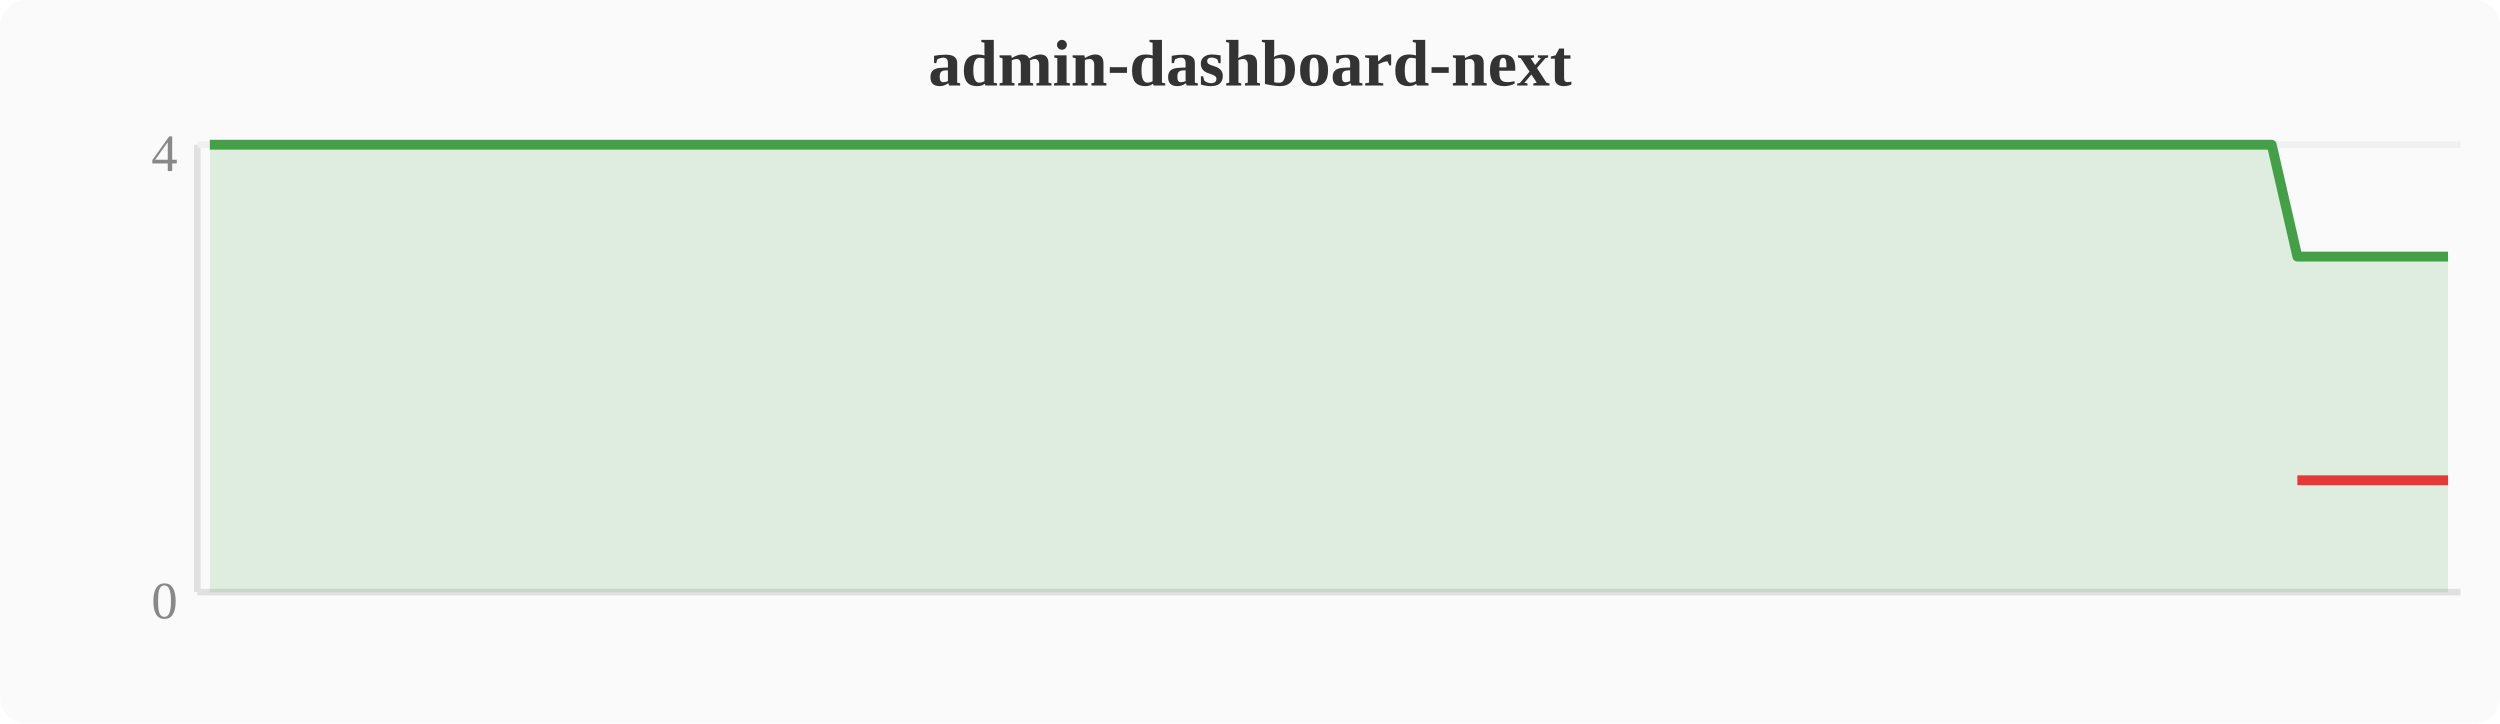
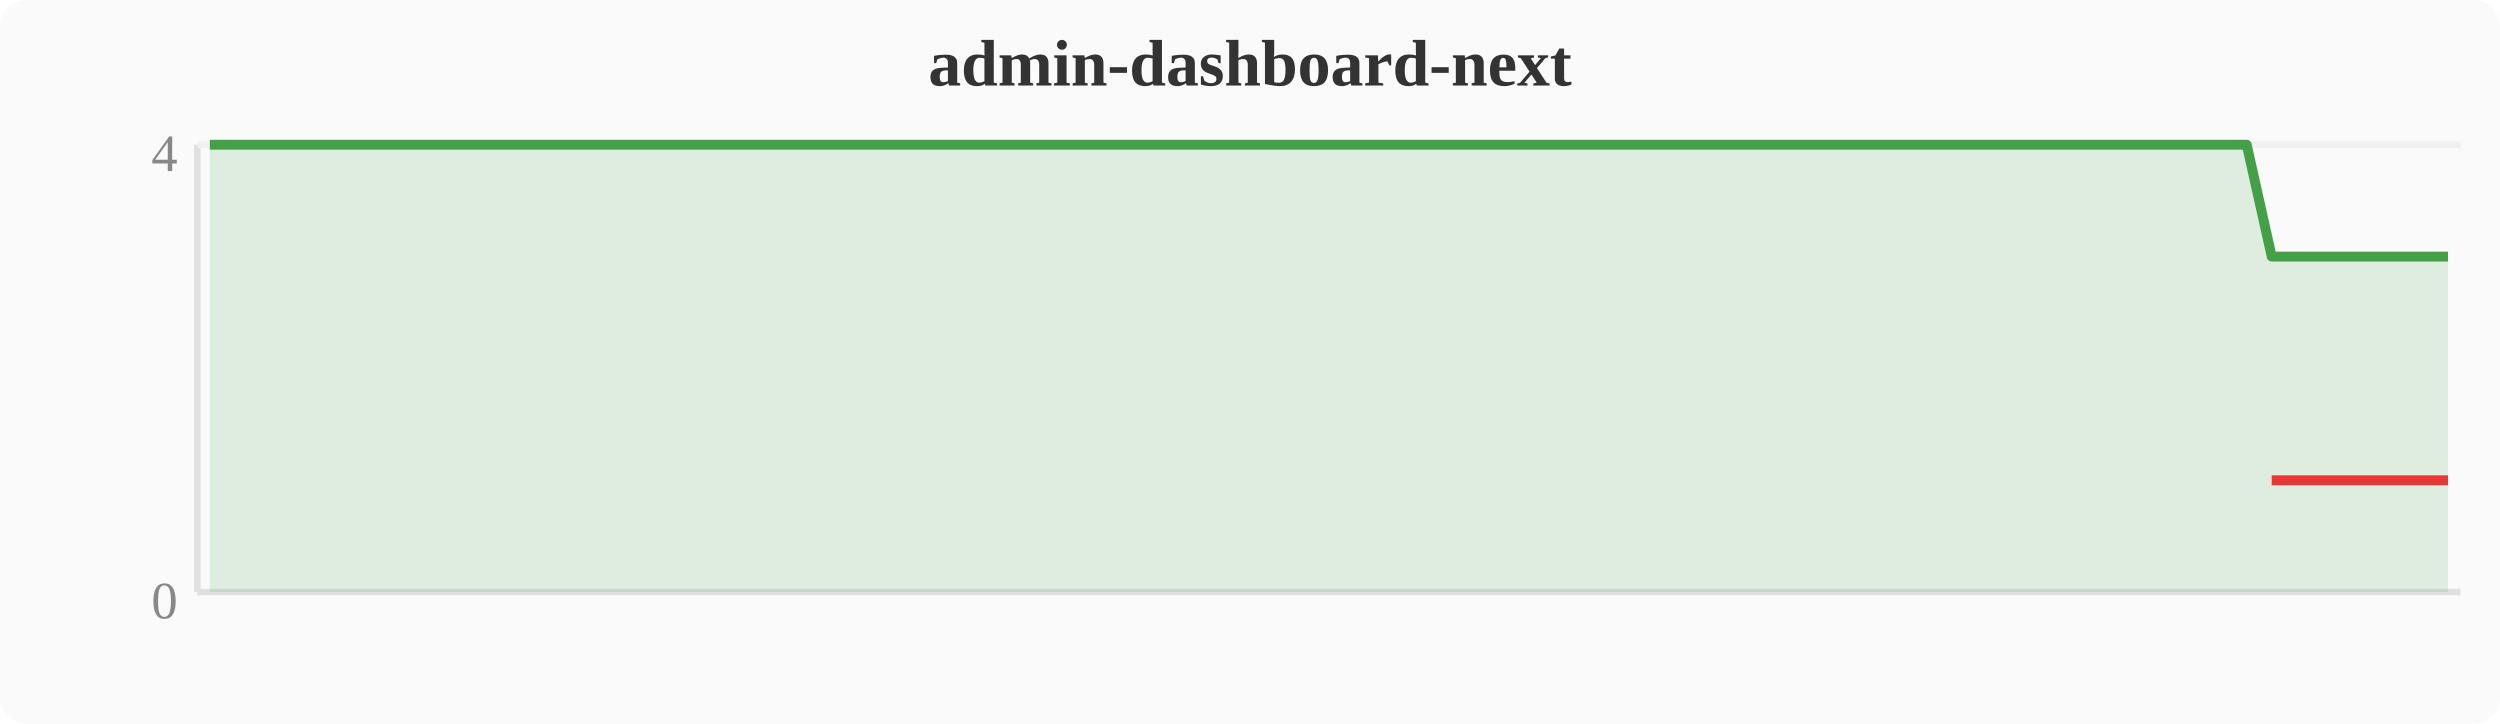
<svg xmlns="http://www.w3.org/2000/svg" width="380" height="110" viewBox="0 0 380 110">
  <rect width="380" height="110" fill="#fafafa" rx="4" />
  <text x="190" y="13" text-anchor="middle" font-size="10" font-weight="bold" fill="#333">admin-dashboard-next</text>
  <line x1="30" y1="22" x2="30" y2="90" stroke="#e0e0e0" stroke-width="1" />
  <line x1="30" y1="90" x2="374" y2="90" stroke="#e0e0e0" stroke-width="1" />
  <line x1="30" y1="22" x2="374" y2="22" stroke="#f0f0f0" stroke-width="1" />
  <text x="27" y="94" text-anchor="end" font-size="8" fill="#888">0</text>
  <text x="27" y="26" text-anchor="end" font-size="8" fill="#888">4</text>
-   <polygon points="31.9,22.0 35.7,22.0 39.6,22.0 43.4,22.0 47.2,22.0 51.0,22.0 54.8,22.0 58.7,22.0 62.5,22.0 66.3,22.0 70.1,22.0 74.0,22.0 77.8,22.0 81.6,22.0 85.4,22.0 89.2,22.0 93.1,22.0 96.9,22.0 100.7,22.0 104.5,22.0 108.4,22.0 112.2,22.0 116.0,22.0 119.8,22.0 123.6,22.0 127.5,22.0 131.3,22.0 135.1,22.0 138.9,22.0 142.8,22.0 146.6,22.0 150.4,22.0 154.2,22.0 158.0,22.0 161.9,22.0 165.7,22.0 169.5,22.0 173.3,22.0 177.2,22.0 181.0,22.0 184.8,22.0 188.6,22.0 192.4,22.0 196.3,22.0 200.1,22.0 203.9,22.0 207.7,22.0 211.6,22.0 215.4,22.0 219.2,22.0 223.0,22.0 226.8,22.0 230.7,22.0 234.5,22.0 238.3,22.0 242.1,22.0 246.0,22.0 249.8,22.0 253.6,22.0 257.4,22.0 261.2,22.0 265.1,22.0 268.9,22.0 272.7,22.0 276.5,22.0 280.4,22.0 284.2,22.0 288.0,22.0 291.8,22.0 295.6,22.0 299.5,22.0 303.3,22.0 307.1,22.0 310.9,22.0 314.8,22.0 318.6,22.0 322.4,22.0 326.2,22.0 330.0,22.0 333.9,22.0 337.7,22.0 341.5,22.0 345.3,22.0 349.2,39.0 353.0,39.0 356.8,39.0 360.6,39.0 364.4,39.0 368.3,39.0 372.1,39.0 372.1,90 31.9,90" fill="#43a047" opacity="0.15" />
-   <polyline points="31.9,22.0 35.7,22.0 39.6,22.0 43.4,22.0 47.2,22.0 51.0,22.0 54.8,22.0 58.7,22.0 62.5,22.0 66.3,22.0 70.1,22.0 74.0,22.0 77.8,22.0 81.6,22.0 85.4,22.0 89.2,22.0 93.1,22.0 96.9,22.0 100.7,22.0 104.5,22.0 108.4,22.0 112.2,22.0 116.0,22.0 119.8,22.0 123.6,22.0 127.5,22.0 131.3,22.0 135.1,22.0 138.9,22.0 142.8,22.0 146.6,22.0 150.4,22.0 154.2,22.0 158.0,22.0 161.9,22.0 165.7,22.0 169.5,22.0 173.3,22.0 177.2,22.0 181.0,22.0 184.8,22.0 188.6,22.0 192.4,22.0 196.3,22.0 200.1,22.0 203.9,22.0 207.7,22.0 211.6,22.0 215.4,22.0 219.2,22.0 223.0,22.0 226.8,22.0 230.7,22.0 234.5,22.0 238.3,22.0 242.1,22.0 246.0,22.0 249.8,22.0 253.6,22.0 257.4,22.0 261.2,22.0 265.1,22.0 268.9,22.0 272.7,22.0 276.5,22.0 280.4,22.0 284.2,22.0 288.0,22.0 291.8,22.0 295.6,22.0 299.5,22.0 303.3,22.0 307.1,22.0 310.9,22.0 314.8,22.0 318.6,22.0 322.4,22.0 326.2,22.0 330.0,22.0 333.9,22.0 337.7,22.0 341.5,22.0 345.3,22.0 349.2,39.0 353.0,39.0 356.8,39.0 360.6,39.0 364.4,39.0 368.3,39.0 372.1,39.0" fill="none" stroke="#43a047" stroke-width="1.5" stroke-linejoin="round" />
-   <polyline points="349.2,73.0 353.0,73.0 356.8,73.0 360.6,73.0 364.4,73.0 368.3,73.0 372.1,73.0" fill="none" stroke="#e53935" stroke-width="1.5" stroke-linejoin="round" />
+   <polygon points="31.9,22.0 35.7,22.0 39.6,22.0 43.4,22.0 47.2,22.0 51.0,22.0 54.8,22.0 58.7,22.0 62.5,22.0 66.3,22.0 70.1,22.0 74.0,22.0 77.8,22.0 81.6,22.0 85.4,22.0 89.2,22.0 93.1,22.0 96.9,22.0 100.7,22.0 104.5,22.0 108.4,22.0 112.2,22.0 116.0,22.0 119.8,22.0 123.6,22.0 127.5,22.0 131.3,22.0 135.1,22.0 138.9,22.0 142.8,22.0 146.6,22.0 150.4,22.0 154.2,22.0 158.0,22.0 161.9,22.0 165.7,22.0 169.5,22.0 173.3,22.0 177.2,22.0 181.0,22.0 184.8,22.0 188.6,22.0 192.4,22.0 196.3,22.0 200.1,22.0 203.9,22.0 207.7,22.0 211.6,22.0 215.4,22.0 219.2,22.0 223.0,22.0 226.8,22.0 230.7,22.0 234.5,22.0 238.3,22.0 242.1,22.0 246.0,22.0 249.8,22.0 253.6,22.0 257.4,22.0 261.2,22.0 265.1,22.0 268.9,22.0 272.7,22.0 276.5,22.0 280.4,22.0 284.2,22.0 288.0,22.0 291.8,22.0 295.6,22.0 299.5,22.0 303.3,22.0 307.1,22.0 310.9,22.0 314.8,22.0 318.6,22.0 322.4,22.0 326.2,22.0 330.0,22.0 333.9,22.0 337.7,22.0 341.5,22.0 345.3,39.0 349.2,39.0 353.0,39.0 356.8,39.0 360.6,39.0 364.4,39.0 368.3,39.0 372.1,39.0 372.1,90 31.9,90" fill="#43a047" opacity="0.15" />
+   <polyline points="31.9,22.0 35.7,22.0 39.6,22.0 43.4,22.0 47.2,22.0 51.0,22.0 54.8,22.0 58.7,22.0 62.5,22.0 66.3,22.0 70.1,22.0 74.0,22.0 77.8,22.0 81.6,22.0 85.4,22.0 89.2,22.0 93.1,22.0 96.9,22.0 100.7,22.0 104.5,22.0 108.4,22.0 112.2,22.0 116.0,22.0 119.8,22.0 123.6,22.0 127.5,22.0 131.3,22.0 135.1,22.0 138.9,22.0 142.8,22.0 146.6,22.0 150.4,22.0 154.2,22.0 158.0,22.0 161.9,22.0 165.7,22.0 169.5,22.0 173.3,22.0 177.2,22.0 181.0,22.0 184.8,22.0 188.6,22.0 192.4,22.0 196.3,22.0 200.1,22.0 203.9,22.0 207.7,22.0 211.6,22.0 215.4,22.0 219.2,22.0 223.0,22.0 226.8,22.0 230.7,22.0 234.5,22.0 238.3,22.0 242.1,22.0 246.0,22.0 249.8,22.0 253.6,22.0 257.4,22.0 261.2,22.0 265.1,22.0 268.9,22.0 272.7,22.0 276.5,22.0 280.4,22.0 284.2,22.0 288.0,22.0 291.8,22.0 295.6,22.0 299.5,22.0 303.3,22.0 307.1,22.0 310.9,22.0 314.8,22.0 318.6,22.0 322.4,22.0 326.2,22.0 330.0,22.0 333.9,22.0 337.7,22.0 341.5,22.0 345.3,39.0 349.2,39.0 353.0,39.0 356.8,39.0 360.6,39.0 364.4,39.0 368.3,39.0 372.1,39.0" fill="none" stroke="#43a047" stroke-width="1.5" stroke-linejoin="round" />
+   <polyline points="345.3,73.0 349.2,73.0 353.0,73.0 356.8,73.0 360.6,73.0 364.4,73.0 368.3,73.0 372.1,73.0" fill="none" stroke="#e53935" stroke-width="1.5" stroke-linejoin="round" />
</svg>
